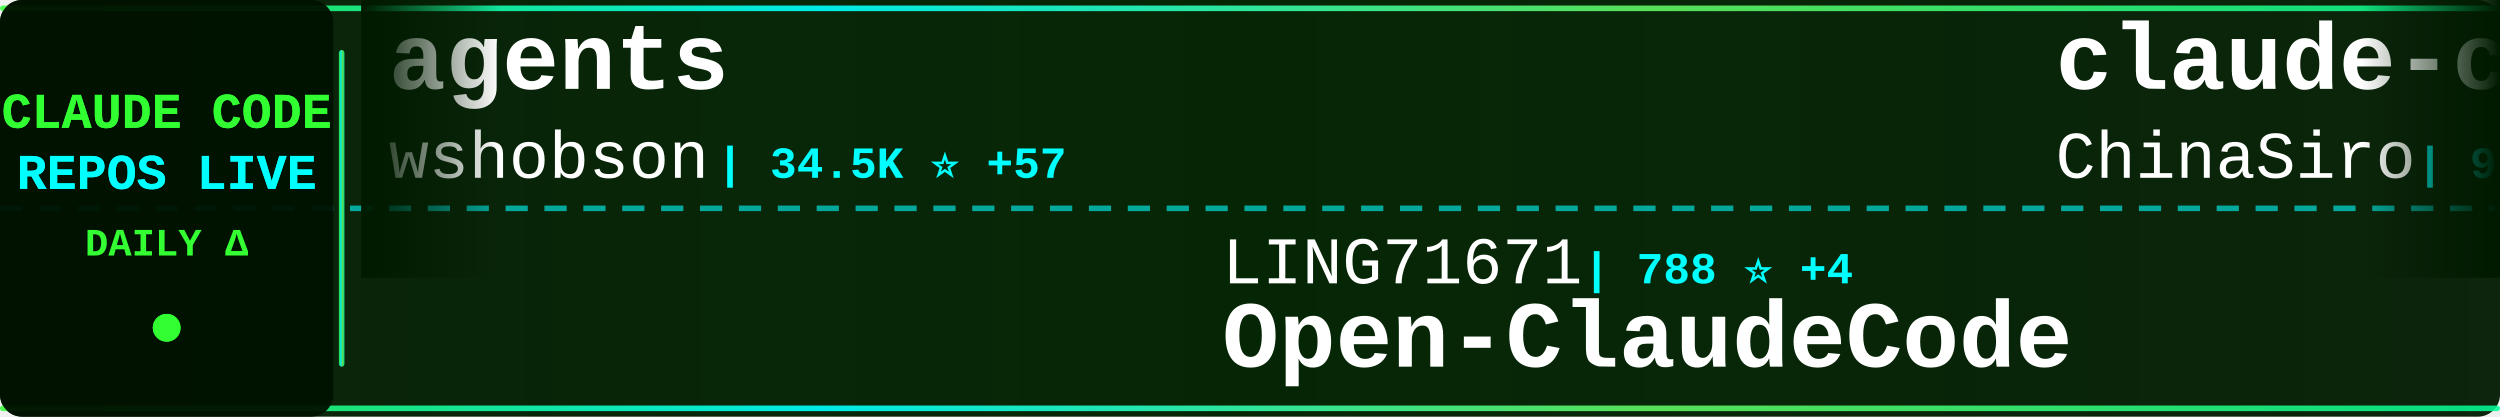
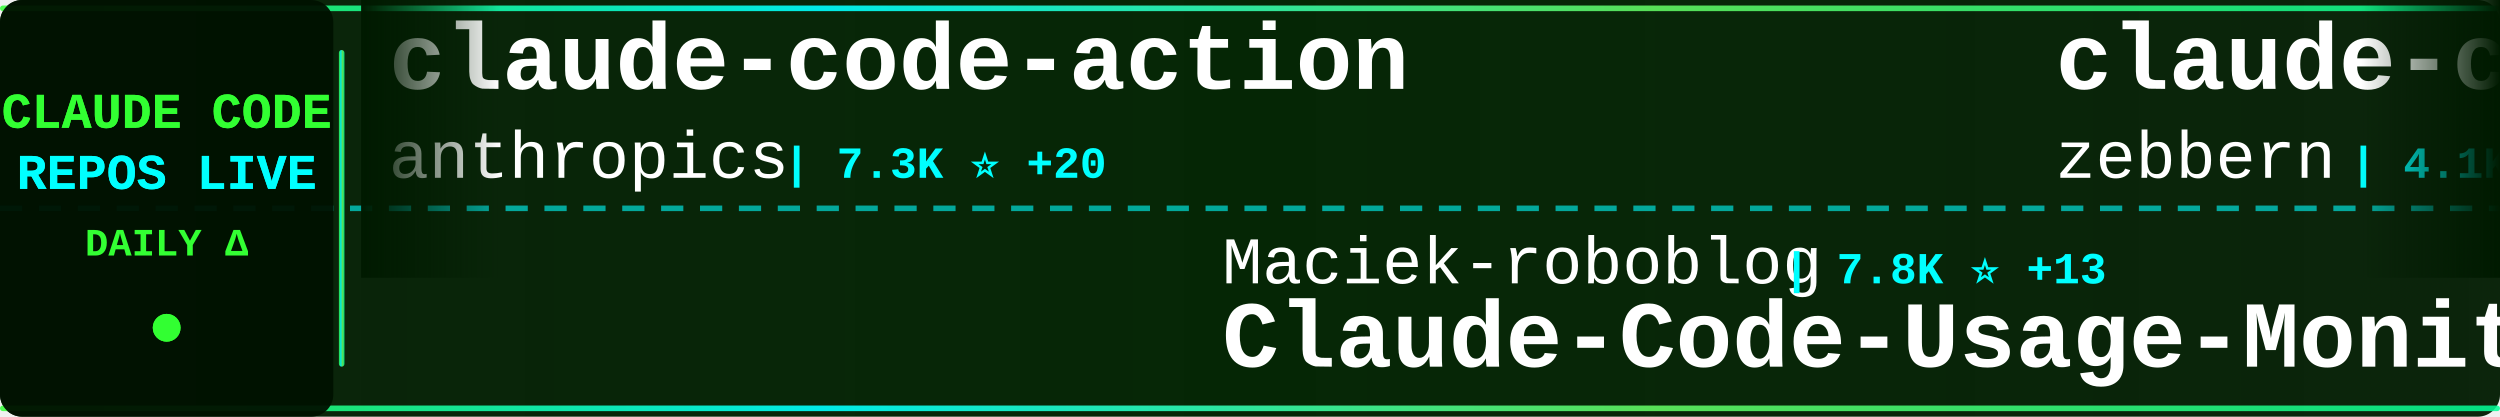
<svg xmlns="http://www.w3.org/2000/svg" width="900" height="150">
  <defs>
    <linearGradient id="tickerBg" x1="0%" y1="0%" x2="100%" y2="0%">
      <stop offset="0%" style="stop-color:#001a00;stop-opacity:0.95" />
      <stop offset="50%" style="stop-color:#002200;stop-opacity:0.98" />
      <stop offset="100%" style="stop-color:#001a00;stop-opacity:0.95" />
    </linearGradient>
    <linearGradient id="borderGrad" x1="0%" y1="0%" x2="100%" y2="0%">
      <stop offset="0%" style="stop-color:#33ff33;stop-opacity:0.85">
        <animate attributeName="stop-opacity" values="0.85;1;0.85" dur="2s" repeatCount="indefinite" />
      </stop>
      <stop offset="33%" style="stop-color:#00ffff;stop-opacity:0.9">
        <animate attributeName="stop-opacity" values="0.9;1;0.9" dur="2.2s" repeatCount="indefinite" />
      </stop>
      <stop offset="66%" style="stop-color:#66ff66;stop-opacity:0.85">
        <animate attributeName="stop-opacity" values="0.85;1;0.85" dur="1.8s" repeatCount="indefinite" />
      </stop>
      <stop offset="100%" style="stop-color:#00ff99;stop-opacity:0.85">
        <animate attributeName="stop-opacity" values="0.85;1;0.85" dur="2s" repeatCount="indefinite" />
      </stop>
    </linearGradient>
    <filter id="textGlow">
      <feGaussianBlur stdDeviation="0.1" result="coloredBlur" />
      <feMerge>
        <feMergeNode in="coloredBlur" />
        <feMergeNode in="SourceGraphic" />
      </feMerge>
    </filter>
    <filter id="metricGlow">
      <feGaussianBlur stdDeviation="0.2" result="coloredBlur" />
      <feMerge>
        <feMergeNode in="coloredBlur" />
        <feMergeNode in="SourceGraphic" />
      </feMerge>
    </filter>
    <linearGradient id="leftFade" x1="0%" y1="0%" x2="100%" y2="0%">
      <stop offset="0%" style="stop-color:#001a00;stop-opacity:1" />
      <stop offset="100%" style="stop-color:#001a00;stop-opacity:0" />
    </linearGradient>
    <linearGradient id="rightFade" x1="0%" y1="0%" x2="100%" y2="0%">
      <stop offset="0%" style="stop-color:#001a00;stop-opacity:0" />
      <stop offset="100%" style="stop-color:#001a00;stop-opacity:1" />
    </linearGradient>
  </defs>
  <rect width="900" height="150" fill="url(#tickerBg)" rx="8" />
  <rect x="0" y="2" width="900" height="2" fill="url(#borderGrad)" rx="1" />
  <rect x="0" y="146" width="900" height="2" fill="url(#borderGrad)" rx="1" />
  <line x1="0" y1="75" x2="900" y2="75" stroke="#00ffff" stroke-width="2" stroke-dasharray="8 6" opacity="0.6" />
  <rect x="0" y="0" width="120" height="150" fill="#001100" opacity="0.95" rx="8" />
  <text x="60" y="46" font-family="'Courier New', monospace" font-size="18" font-weight="bold" fill="#33ff33" text-anchor="middle" filter="url(#textGlow)">
    CLAUDE CODE
  </text>
  <text x="60" y="68" font-family="'Courier New', monospace" font-size="18" font-weight="bold" fill="#00ffff" text-anchor="middle" filter="url(#textGlow)">
    REPOS LIVE
  </text>
  <text x="60" y="92" font-family="'Courier New', monospace" font-size="14" font-weight="bold" fill="#33ff33" text-anchor="middle">
    DAILY Δ
  </text>
  <circle cx="60" cy="118" r="5" fill="#33ff33" filter="url(#metricGlow)">
    <animate attributeName="r" values="4;6;4" dur="1.5s" repeatCount="indefinite" />
    <animate attributeName="opacity" values="0.6;1;0.6" dur="1.5s" repeatCount="indefinite" />
  </circle>
  <rect x="122" y="18" width="2" height="114" fill="url(#borderGrad)" rx="1" />
  <clipPath id="tickerClip">
    <rect x="130" y="0" width="770" height="150" />
  </clipPath>
  <g clip-path="url(#tickerClip)">
    <g id="tickerItems">
      <animateTransform attributeName="transform" attributeType="XML" type="translate" from="0 0" to="-3000 0" dur="54s" repeatCount="indefinite" />
      <g transform="translate(0, 0)">
-         <text x="140" y="32" font-family="'Courier New', monospace" font-size="34" font-weight="bold" fill="#ffffff">agents</text>
-         <text x="140" y="64" font-family="'Courier New', monospace" font-size="24" font-weight="normal" fill="#ffffff" opacity="1.0">wshobson</text>
-         <text x="258" y="64" font-family="'Courier New', monospace" font-size="16" font-weight="bold" fill="#00ffff"> | 34.5K ⭐ +57</text>
+         <text x="140" y="32" font-family="'Courier New', monospace" font-size="34" font-weight="bold" fill="#ffffff">claude-code-action</text>
+         <text x="140" y="64" font-family="'Courier New', monospace" font-size="24" font-weight="normal" fill="#ffffff" opacity="1.0">anthropics</text>
+         <text x="282" y="64" font-family="'Courier New', monospace" font-size="16" font-weight="bold" fill="#00ffff"> | 7.3K ⭐ +20</text>
      </g>
      <g transform="translate(300, 0)">
-         <text x="140" y="102" font-family="'Courier New', monospace" font-size="24" font-weight="normal" fill="#ffffff" opacity="1.0">LING71671</text>
-         <text x="270" y="102" font-family="'Courier New', monospace" font-size="16" font-weight="bold" fill="#00ffff"> | 788 ⭐ +4</text>
-         <text x="140" y="132" font-family="'Courier New', monospace" font-size="34" font-weight="bold" fill="#ffffff">Open-ClaudeCode</text>
+         <text x="140" y="102" font-family="'Courier New', monospace" font-size="24" font-weight="normal" fill="#ffffff" opacity="1.0">Maciek-roboblog</text>
+         <text x="342" y="102" font-family="'Courier New', monospace" font-size="16" font-weight="bold" fill="#00ffff"> | 7.8K ⭐ +13</text>
+         <text x="140" y="132" font-family="'Courier New', monospace" font-size="34" font-weight="bold" fill="#ffffff">Claude-Code-Usage-Monito...</text>
      </g>
      <g transform="translate(600, 0)">
-         <text x="140" y="32" font-family="'Courier New', monospace" font-size="34" font-weight="bold" fill="#ffffff">claude-code-sourcemap</text>
-         <text x="140" y="64" font-family="'Courier New', monospace" font-size="24" font-weight="normal" fill="#ffffff" opacity="1.0">ChinaSiro</text>
-         <text x="270" y="64" font-family="'Courier New', monospace" font-size="16" font-weight="bold" fill="#00ffff"> | 9.0K ⭐ +10</text>
+         <text x="140" y="32" font-family="'Courier New', monospace" font-size="34" font-weight="bold" fill="#ffffff">claude-code-guide</text>
+         <text x="140" y="64" font-family="'Courier New', monospace" font-size="24" font-weight="normal" fill="#ffffff" opacity="1.0">zebbern</text>
+         <text x="246" y="64" font-family="'Courier New', monospace" font-size="16" font-weight="bold" fill="#00ffff"> | 4.1K ⭐ +6</text>
      </g>
      <g transform="translate(900, 0)">
-         <text x="140" y="102" font-family="'Courier New', monospace" font-size="24" font-weight="normal" fill="#ffffff" opacity="1.0">Cranot</text>
-         <text x="234" y="102" font-family="'Courier New', monospace" font-size="16" font-weight="bold" fill="#00ffff"> | 2.6K ⭐ +1</text>
-         <text x="140" y="132" font-family="'Courier New', monospace" font-size="34" font-weight="bold" fill="#ffffff">claude-code-guide</text>
+         <text x="140" y="102" font-family="'Courier New', monospace" font-size="24" font-weight="normal" fill="#ffffff" opacity="1.0">ChinaSiro</text>
+         <text x="270" y="102" font-family="'Courier New', monospace" font-size="16" font-weight="bold" fill="#00ffff"> | 9.0K ⭐ +10</text>
+         <text x="140" y="132" font-family="'Courier New', monospace" font-size="34" font-weight="bold" fill="#ffffff">claude-code-sourcemap</text>
      </g>
      <g transform="translate(1200, 0)">
-         <text x="140" y="32" font-family="'Courier New', monospace" font-size="34" font-weight="bold" fill="#ffffff">gstack</text>
-         <text x="140" y="64" font-family="'Courier New', monospace" font-size="24" font-weight="normal" fill="#ffffff" opacity="1.0">garrytan</text>
-         <text x="258" y="64" font-family="'Courier New', monospace" font-size="16" font-weight="bold" fill="#00ffff"> | 85.9K ⭐ +944</text>
+         <text x="140" y="32" font-family="'Courier New', monospace" font-size="34" font-weight="bold" fill="#ffffff">learn-claude-code</text>
+         <text x="140" y="64" font-family="'Courier New', monospace" font-size="24" font-weight="normal" fill="#ffffff" opacity="1.0">shareAI-lab</text>
+         <text x="294" y="64" font-family="'Courier New', monospace" font-size="16" font-weight="bold" fill="#00ffff"> | 57.2K ⭐ +265</text>
      </g>
      <g transform="translate(1500, 0)">
-         <text x="140" y="102" font-family="'Courier New', monospace" font-size="24" font-weight="normal" fill="#ffffff" opacity="1.0">Donchitos</text>
-         <text x="270" y="102" font-family="'Courier New', monospace" font-size="16" font-weight="bold" fill="#00ffff"> | 16.5K ⭐ +121</text>
-         <text x="140" y="132" font-family="'Courier New', monospace" font-size="34" font-weight="bold" fill="#ffffff">Claude-Code-Game-Studios</text>
+         <text x="140" y="102" font-family="'Courier New', monospace" font-size="24" font-weight="normal" fill="#ffffff" opacity="1.0">oboard</text>
+         <text x="234" y="102" font-family="'Courier New', monospace" font-size="16" font-weight="bold" fill="#00ffff"> | 3.1K ⭐ +1</text>
+         <text x="140" y="132" font-family="'Courier New', monospace" font-size="34" font-weight="bold" fill="#ffffff">claude-code-rev</text>
      </g>
      <g transform="translate(1800, 0)">
-         <text x="140" y="32" font-family="'Courier New', monospace" font-size="34" font-weight="bold" fill="#ffffff">claude-code-source-code</text>
-         <text x="140" y="64" font-family="'Courier New', monospace" font-size="24" font-weight="normal" fill="#ffffff" opacity="1.0">777genius</text>
-         <text x="270" y="64" font-family="'Courier New', monospace" font-size="16" font-weight="bold" fill="#00ffff"> | 901 ⭐</text>
+         <text x="140" y="32" font-family="'Courier New', monospace" font-size="34" font-weight="bold" fill="#ffffff">Claude-code</text>
+         <text x="140" y="64" font-family="'Courier New', monospace" font-size="24" font-weight="normal" fill="#ffffff" opacity="1.0">fazxes</text>
+         <text x="234" y="64" font-family="'Courier New', monospace" font-size="16" font-weight="bold" fill="#00ffff"> | 210 ⭐</text>
      </g>
      <g transform="translate(2100, 0)">
-         <text x="140" y="102" font-family="'Courier New', monospace" font-size="24" font-weight="normal" fill="#ffffff" opacity="1.0">shareAI-lab</text>
-         <text x="294" y="102" font-family="'Courier New', monospace" font-size="16" font-weight="bold" fill="#00ffff"> | 57.2K ⭐ +262</text>
-         <text x="140" y="132" font-family="'Courier New', monospace" font-size="34" font-weight="bold" fill="#ffffff">learn-claude-code</text>
+         <text x="140" y="102" font-family="'Courier New', monospace" font-size="24" font-weight="normal" fill="#ffffff" opacity="1.0">snarktank</text>
+         <text x="270" y="102" font-family="'Courier New', monospace" font-size="16" font-weight="bold" fill="#00ffff"> | 18.1K ⭐ +117</text>
+         <text x="140" y="132" font-family="'Courier New', monospace" font-size="34" font-weight="bold" fill="#ffffff">ralph</text>
      </g>
      <g transform="translate(2400, 0)">
-         <text x="140" y="32" font-family="'Courier New', monospace" font-size="34" font-weight="bold" fill="#ffffff">andrej-karpathy-skills</text>
-         <text x="140" y="64" font-family="'Courier New', monospace" font-size="24" font-weight="normal" fill="#ffffff" opacity="1.0">forrestchang</text>
-         <text x="306" y="64" font-family="'Courier New', monospace" font-size="16" font-weight="bold" fill="#00ffff"> | 96.3K ⭐ +3.1K</text>
+         <text x="140" y="32" font-family="'Courier New', monospace" font-size="34" font-weight="bold" fill="#ffffff">claude-code-source-code-...</text>
+         <text x="140" y="64" font-family="'Courier New', monospace" font-size="24" font-weight="normal" fill="#ffffff" opacity="1.0">ghuntley</text>
+         <text x="258" y="64" font-family="'Courier New', monospace" font-size="16" font-weight="bold" fill="#00ffff"> | 973 ⭐</text>
      </g>
      <g transform="translate(2700, 0)">
-         <text x="140" y="102" font-family="'Courier New', monospace" font-size="24" font-weight="normal" fill="#ffffff" opacity="1.0">slopus</text>
-         <text x="234" y="102" font-family="'Courier New', monospace" font-size="16" font-weight="bold" fill="#00ffff"> | 19.4K ⭐ +83</text>
-         <text x="140" y="132" font-family="'Courier New', monospace" font-size="34" font-weight="bold" fill="#ffffff">happy</text>
+         <text x="140" y="102" font-family="'Courier New', monospace" font-size="24" font-weight="normal" fill="#ffffff" opacity="1.0">anthropics</text>
+         <text x="282" y="102" font-family="'Courier New', monospace" font-size="16" font-weight="bold" fill="#00ffff"> | 802 ⭐</text>
+         <text x="140" y="132" font-family="'Courier New', monospace" font-size="34" font-weight="bold" fill="#ffffff">claude-code-base-action</text>
      </g>
      <g transform="translate(3000, 0)">
-         <text x="140" y="32" font-family="'Courier New', monospace" font-size="34" font-weight="bold" fill="#ffffff">agents</text>
-         <text x="140" y="64" font-family="'Courier New', monospace" font-size="24" font-weight="normal" fill="#ffffff" opacity="1.0">wshobson</text>
-         <text x="258" y="64" font-family="'Courier New', monospace" font-size="16" font-weight="bold" fill="#00ffff"> | 34.5K ⭐ +57</text>
+         <text x="140" y="32" font-family="'Courier New', monospace" font-size="34" font-weight="bold" fill="#ffffff">claude-code-action</text>
+         <text x="140" y="64" font-family="'Courier New', monospace" font-size="24" font-weight="normal" fill="#ffffff" opacity="1.0">anthropics</text>
+         <text x="282" y="64" font-family="'Courier New', monospace" font-size="16" font-weight="bold" fill="#00ffff"> | 7.3K ⭐ +20</text>
      </g>
      <g transform="translate(3300, 0)">
-         <text x="140" y="102" font-family="'Courier New', monospace" font-size="24" font-weight="normal" fill="#ffffff" opacity="1.0">LING71671</text>
-         <text x="270" y="102" font-family="'Courier New', monospace" font-size="16" font-weight="bold" fill="#00ffff"> | 788 ⭐ +4</text>
-         <text x="140" y="132" font-family="'Courier New', monospace" font-size="34" font-weight="bold" fill="#ffffff">Open-ClaudeCode</text>
+         <text x="140" y="102" font-family="'Courier New', monospace" font-size="24" font-weight="normal" fill="#ffffff" opacity="1.0">Maciek-roboblog</text>
+         <text x="342" y="102" font-family="'Courier New', monospace" font-size="16" font-weight="bold" fill="#00ffff"> | 7.8K ⭐ +13</text>
+         <text x="140" y="132" font-family="'Courier New', monospace" font-size="34" font-weight="bold" fill="#ffffff">Claude-Code-Usage-Monito...</text>
      </g>
      <g transform="translate(3600, 0)">
-         <text x="140" y="32" font-family="'Courier New', monospace" font-size="34" font-weight="bold" fill="#ffffff">claude-code-sourcemap</text>
-         <text x="140" y="64" font-family="'Courier New', monospace" font-size="24" font-weight="normal" fill="#ffffff" opacity="1.0">ChinaSiro</text>
-         <text x="270" y="64" font-family="'Courier New', monospace" font-size="16" font-weight="bold" fill="#00ffff"> | 9.0K ⭐ +10</text>
+         <text x="140" y="32" font-family="'Courier New', monospace" font-size="34" font-weight="bold" fill="#ffffff">claude-code-guide</text>
+         <text x="140" y="64" font-family="'Courier New', monospace" font-size="24" font-weight="normal" fill="#ffffff" opacity="1.0">zebbern</text>
+         <text x="246" y="64" font-family="'Courier New', monospace" font-size="16" font-weight="bold" fill="#00ffff"> | 4.1K ⭐ +6</text>
      </g>
      <g transform="translate(3900, 0)">
-         <text x="140" y="102" font-family="'Courier New', monospace" font-size="24" font-weight="normal" fill="#ffffff" opacity="1.0">Cranot</text>
-         <text x="234" y="102" font-family="'Courier New', monospace" font-size="16" font-weight="bold" fill="#00ffff"> | 2.6K ⭐ +1</text>
-         <text x="140" y="132" font-family="'Courier New', monospace" font-size="34" font-weight="bold" fill="#ffffff">claude-code-guide</text>
+         <text x="140" y="102" font-family="'Courier New', monospace" font-size="24" font-weight="normal" fill="#ffffff" opacity="1.0">ChinaSiro</text>
+         <text x="270" y="102" font-family="'Courier New', monospace" font-size="16" font-weight="bold" fill="#00ffff"> | 9.0K ⭐ +10</text>
+         <text x="140" y="132" font-family="'Courier New', monospace" font-size="34" font-weight="bold" fill="#ffffff">claude-code-sourcemap</text>
      </g>
    </g>
  </g>
  <rect x="130" y="0" width="50" height="100" fill="url(#leftFade)" />
  <rect x="850" y="0" width="50" height="100" fill="url(#rightFade)" />
</svg>
